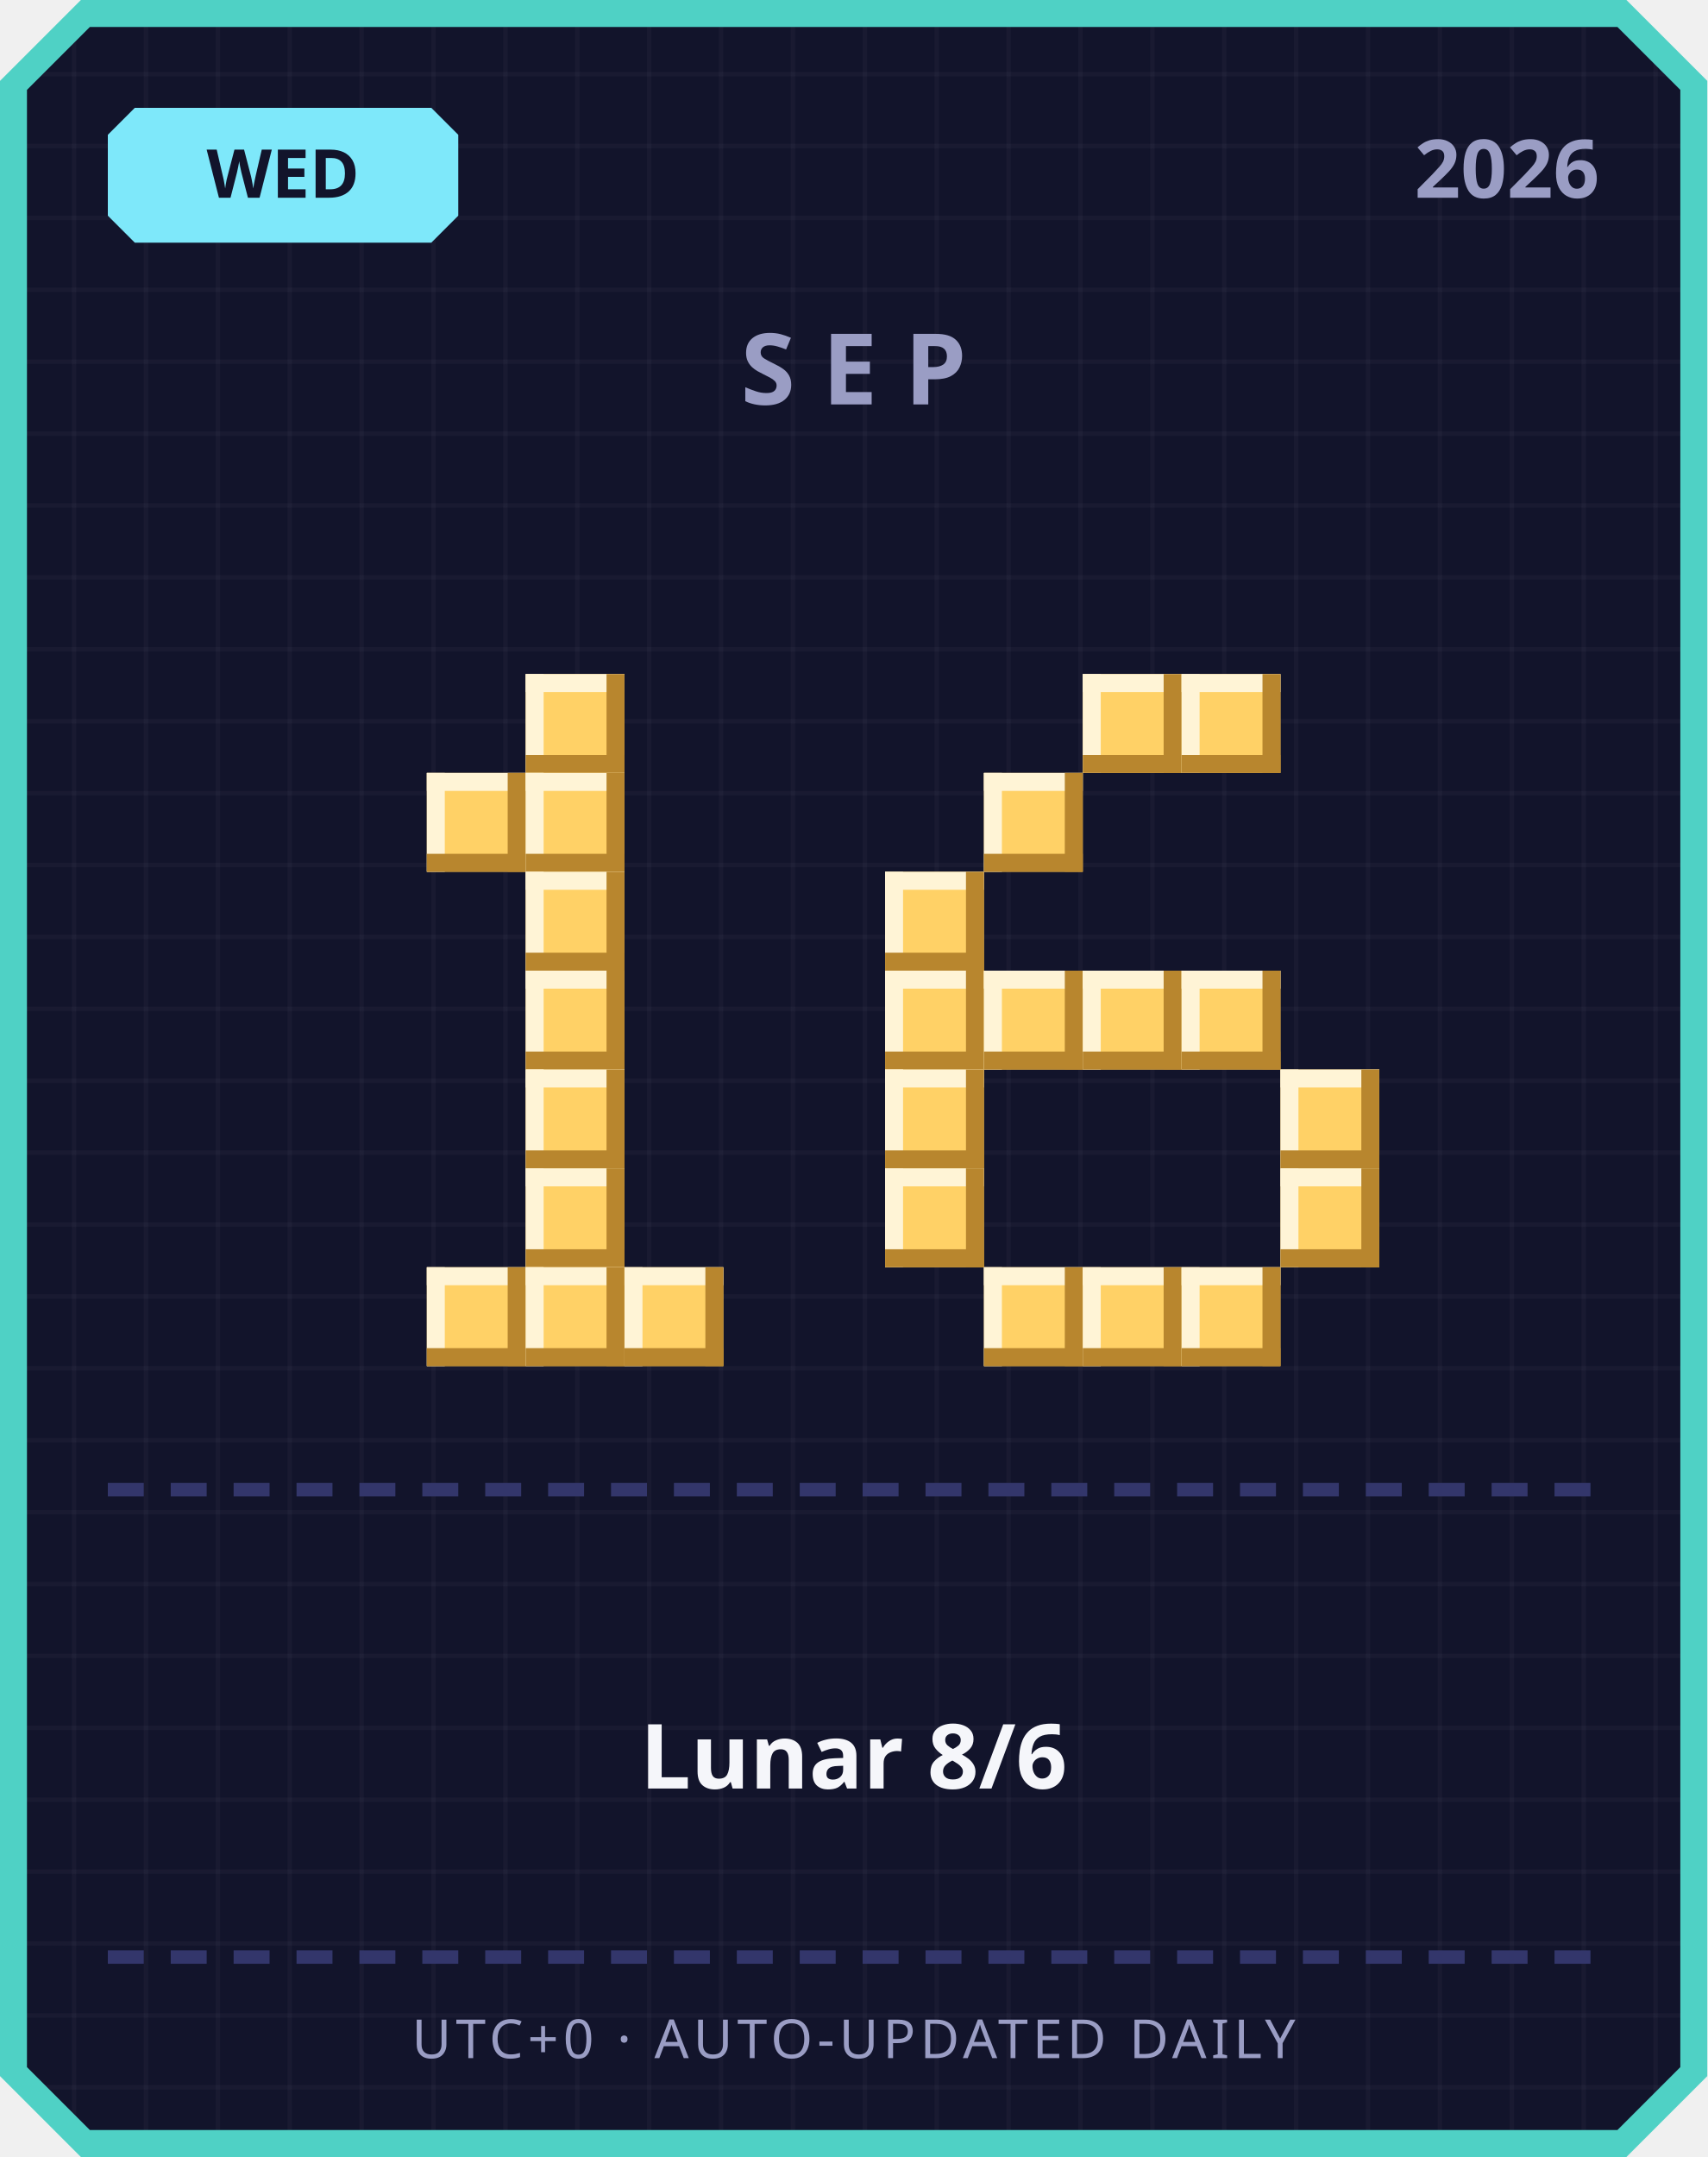
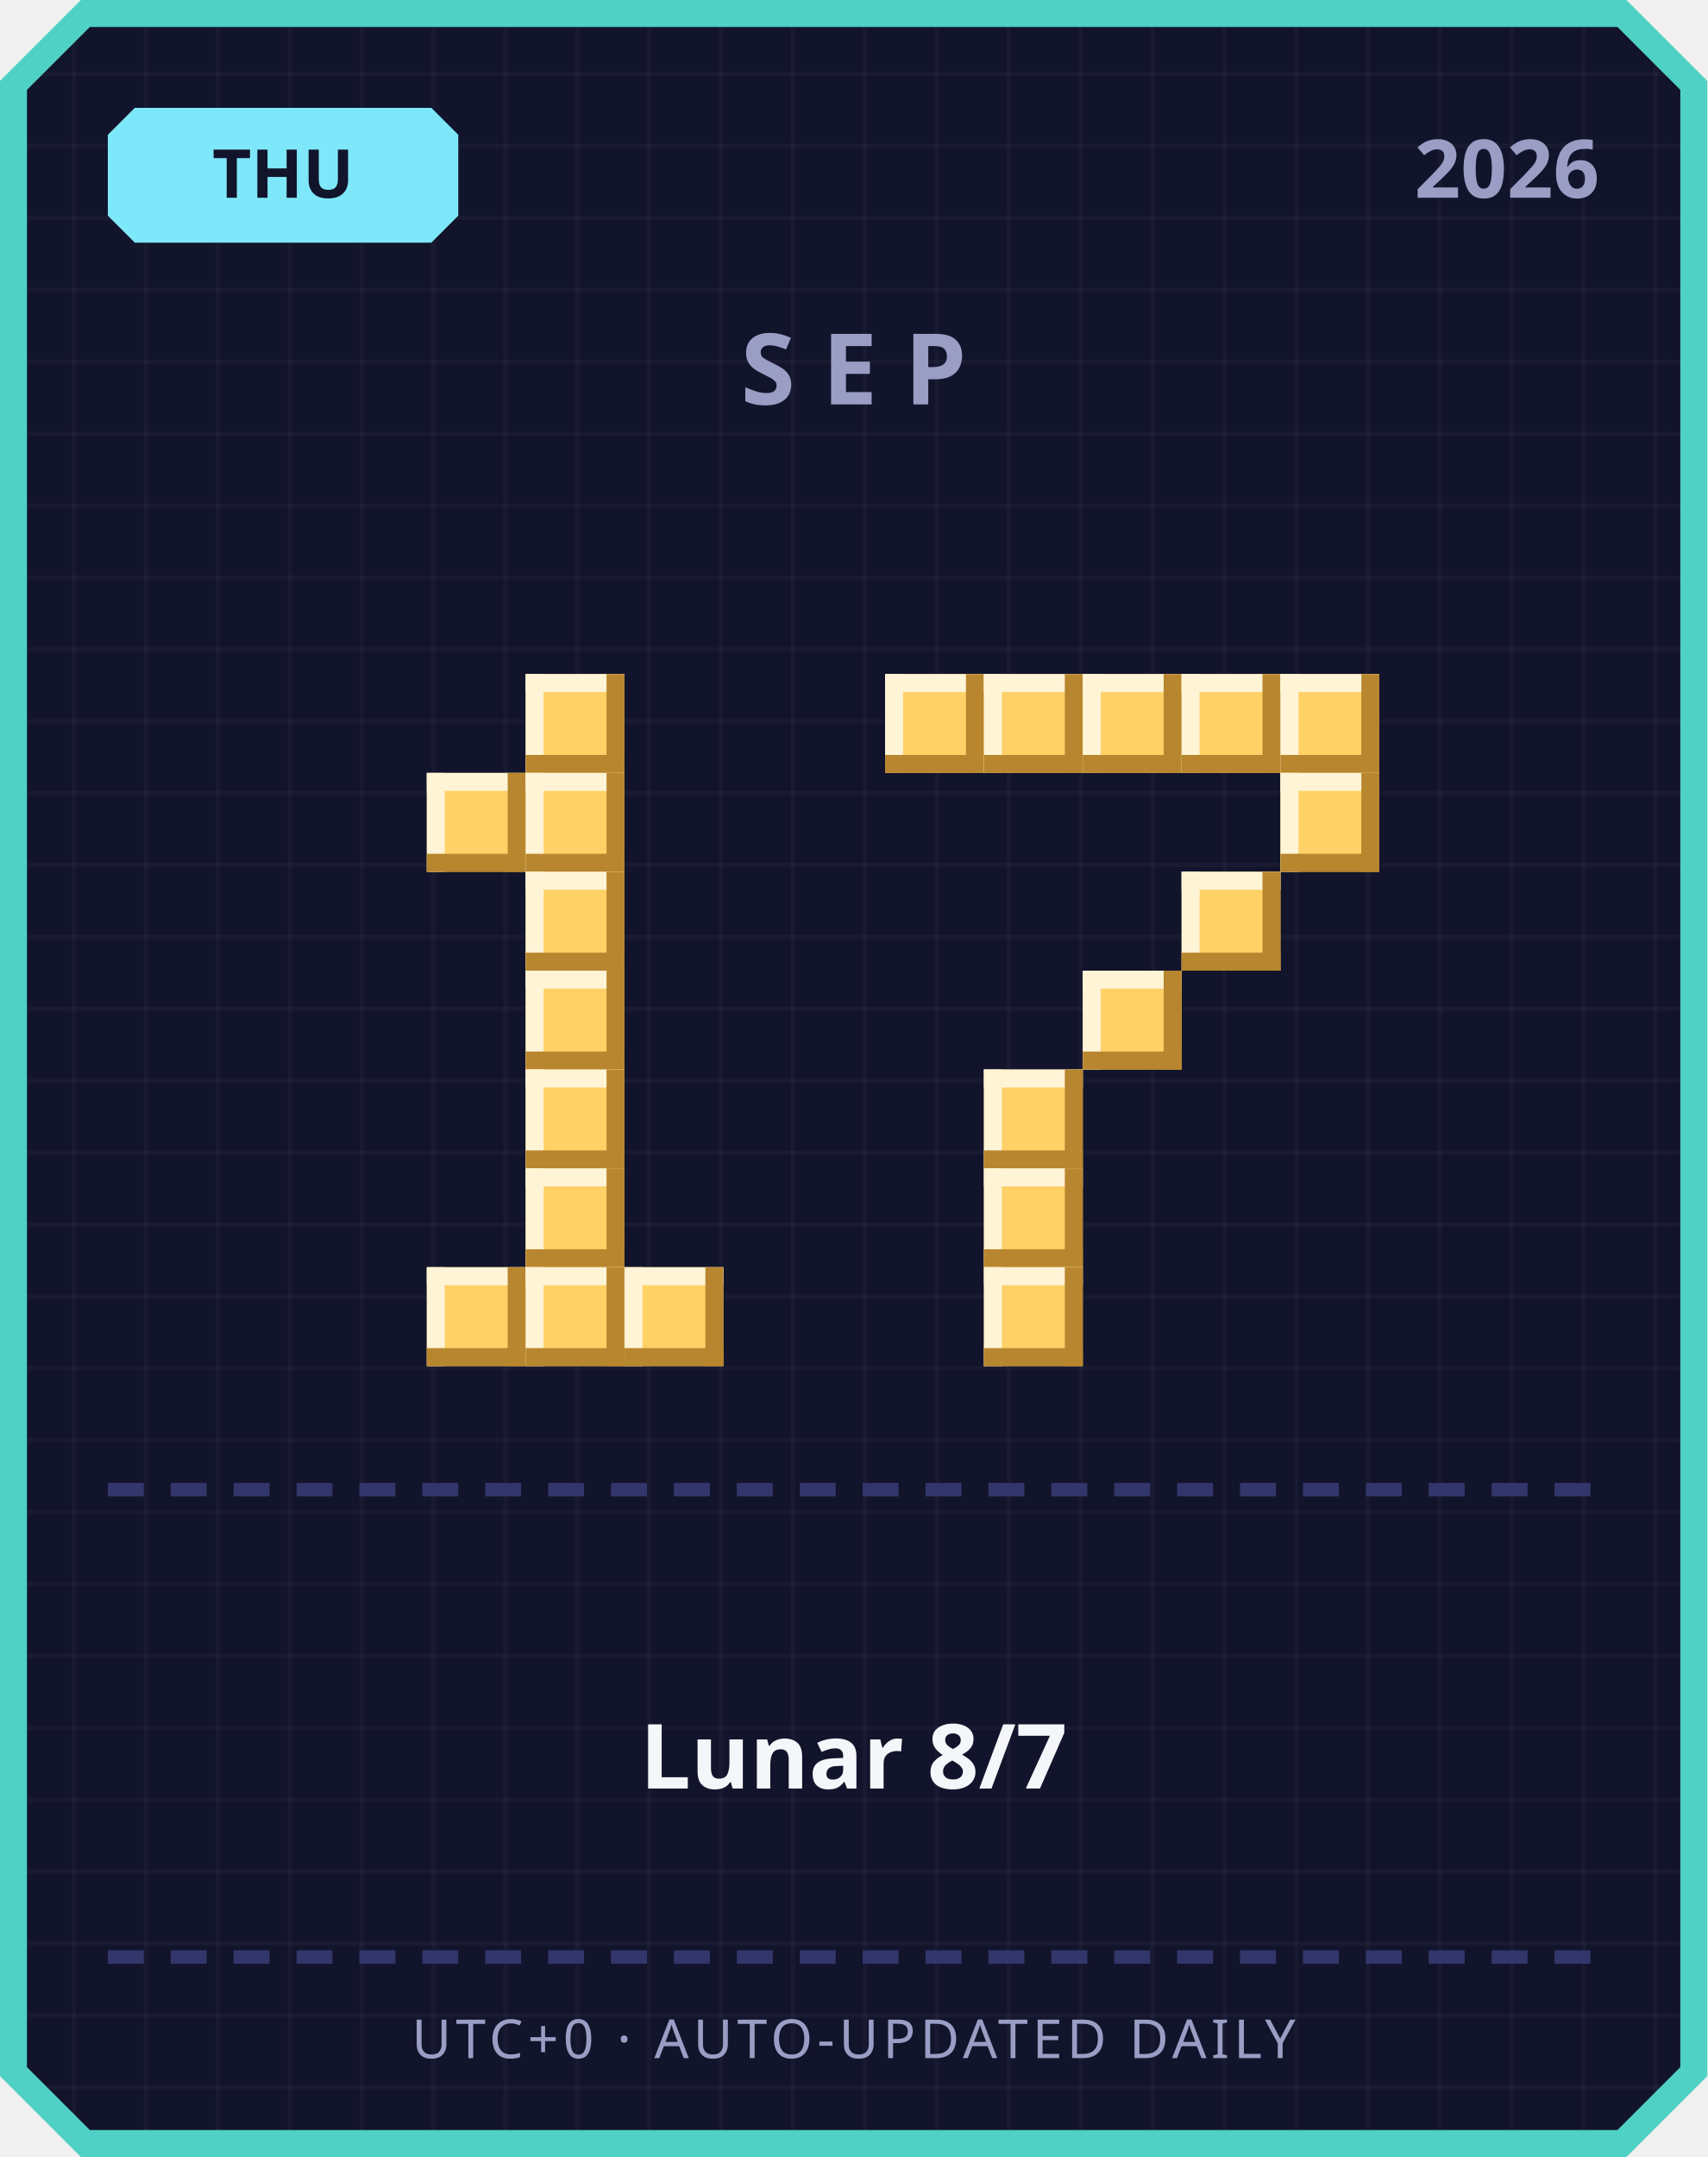
<svg xmlns="http://www.w3.org/2000/svg" width="380" height="480" viewBox="0 0 380 480">
  <defs>
    <pattern id="grid" width="16" height="16" patternUnits="userSpaceOnUse">
      <rect width="16" height="16" fill="#12142b" />
      <rect width="1" height="16" fill="#ffffff" opacity="0.03" />
      <rect width="16" height="1" fill="#ffffff" opacity="0.03" />
    </pattern>
  </defs>
  <path d="M 18,0 L 362,0 L 380,18 L 380,462 L 362,480 L 18,480 L 0,462 L 0,18 Z" fill="#4fd1c5" />
  <path d="M 20,6 L 360,6 L 374,20 L 374,460 L 360,474 L 20,474 L 6,460 L 6,20 Z" fill="url(#grid)" />
  <path d="M 30,24 L 96,24 L 102,30 L 102,48 L 96,54 L 30,54 L 24,48 L 24,30 Z" fill="#7ee8fa" />
-   <text x="63" y="44" text-anchor="middle" font-family="'Segoe UI', sans-serif" font-size="15" font-weight="700" fill="#12142b">WED</text>
+   <text x="63" y="44" text-anchor="middle" font-family="'Segoe UI', sans-serif" font-size="15" font-weight="700" fill="#12142b">THU</text>
  <text x="356" y="44" text-anchor="end" font-family="'Segoe UI', sans-serif" font-size="18" font-weight="700" fill="#9a9dc4">2026</text>
  <text x="190" y="90" text-anchor="middle" font-family="'Segoe UI', sans-serif" font-size="22" font-weight="700" letter-spacing="6" fill="#9a9dc4">SEP</text>
  <rect x="117" y="150" width="22" height="22" fill="#ffd166" />
  <rect x="117" y="150" width="22" height="4" fill="#fff4d6" />
  <rect x="117" y="150" width="4" height="22" fill="#fff4d6" />
  <rect x="117" y="168" width="22" height="4" fill="#b8862e" />
  <rect x="135" y="150" width="4" height="22" fill="#b8862e" />
  <rect x="95" y="172" width="22" height="22" fill="#ffd166" />
  <rect x="95" y="172" width="22" height="4" fill="#fff4d6" />
  <rect x="95" y="172" width="4" height="22" fill="#fff4d6" />
  <rect x="95" y="190" width="22" height="4" fill="#b8862e" />
  <rect x="113" y="172" width="4" height="22" fill="#b8862e" />
  <rect x="117" y="172" width="22" height="22" fill="#ffd166" />
  <rect x="117" y="172" width="22" height="4" fill="#fff4d6" />
  <rect x="117" y="172" width="4" height="22" fill="#fff4d6" />
  <rect x="117" y="190" width="22" height="4" fill="#b8862e" />
  <rect x="135" y="172" width="4" height="22" fill="#b8862e" />
  <rect x="117" y="194" width="22" height="22" fill="#ffd166" />
  <rect x="117" y="194" width="22" height="4" fill="#fff4d6" />
  <rect x="117" y="194" width="4" height="22" fill="#fff4d6" />
  <rect x="117" y="212" width="22" height="4" fill="#b8862e" />
  <rect x="135" y="194" width="4" height="22" fill="#b8862e" />
  <rect x="117" y="216" width="22" height="22" fill="#ffd166" />
  <rect x="117" y="216" width="22" height="4" fill="#fff4d6" />
  <rect x="117" y="216" width="4" height="22" fill="#fff4d6" />
  <rect x="117" y="234" width="22" height="4" fill="#b8862e" />
  <rect x="135" y="216" width="4" height="22" fill="#b8862e" />
  <rect x="117" y="238" width="22" height="22" fill="#ffd166" />
  <rect x="117" y="238" width="22" height="4" fill="#fff4d6" />
  <rect x="117" y="238" width="4" height="22" fill="#fff4d6" />
  <rect x="117" y="256" width="22" height="4" fill="#b8862e" />
  <rect x="135" y="238" width="4" height="22" fill="#b8862e" />
  <rect x="117" y="260" width="22" height="22" fill="#ffd166" />
  <rect x="117" y="260" width="22" height="4" fill="#fff4d6" />
  <rect x="117" y="260" width="4" height="22" fill="#fff4d6" />
  <rect x="117" y="278" width="22" height="4" fill="#b8862e" />
  <rect x="135" y="260" width="4" height="22" fill="#b8862e" />
  <rect x="95" y="282" width="22" height="22" fill="#ffd166" />
  <rect x="95" y="282" width="22" height="4" fill="#fff4d6" />
  <rect x="95" y="282" width="4" height="22" fill="#fff4d6" />
  <rect x="95" y="300" width="22" height="4" fill="#b8862e" />
  <rect x="113" y="282" width="4" height="22" fill="#b8862e" />
  <rect x="117" y="282" width="22" height="22" fill="#ffd166" />
  <rect x="117" y="282" width="22" height="4" fill="#fff4d6" />
  <rect x="117" y="282" width="4" height="22" fill="#fff4d6" />
  <rect x="117" y="300" width="22" height="4" fill="#b8862e" />
  <rect x="135" y="282" width="4" height="22" fill="#b8862e" />
  <rect x="139" y="282" width="22" height="22" fill="#ffd166" />
  <rect x="139" y="282" width="22" height="4" fill="#fff4d6" />
  <rect x="139" y="282" width="4" height="22" fill="#fff4d6" />
  <rect x="139" y="300" width="22" height="4" fill="#b8862e" />
  <rect x="157" y="282" width="4" height="22" fill="#b8862e" />
+   <rect x="197" y="150" width="22" height="22" fill="#ffd166" />
+   <rect x="197" y="150" width="22" height="4" fill="#fff4d6" />
+   <rect x="197" y="150" width="4" height="22" fill="#fff4d6" />
+   <rect x="197" y="168" width="22" height="4" fill="#b8862e" />
+   <rect x="215" y="150" width="4" height="22" fill="#b8862e" />
+   <rect x="219" y="150" width="22" height="22" fill="#ffd166" />
+   <rect x="219" y="150" width="22" height="4" fill="#fff4d6" />
+   <rect x="219" y="150" width="4" height="22" fill="#fff4d6" />
+   <rect x="219" y="168" width="22" height="4" fill="#b8862e" />
+   <rect x="237" y="150" width="4" height="22" fill="#b8862e" />
  <rect x="241" y="150" width="22" height="22" fill="#ffd166" />
  <rect x="241" y="150" width="22" height="4" fill="#fff4d6" />
  <rect x="241" y="150" width="4" height="22" fill="#fff4d6" />
  <rect x="241" y="168" width="22" height="4" fill="#b8862e" />
  <rect x="259" y="150" width="4" height="22" fill="#b8862e" />
  <rect x="263" y="150" width="22" height="22" fill="#ffd166" />
  <rect x="263" y="150" width="22" height="4" fill="#fff4d6" />
  <rect x="263" y="150" width="4" height="22" fill="#fff4d6" />
  <rect x="263" y="168" width="22" height="4" fill="#b8862e" />
  <rect x="281" y="150" width="4" height="22" fill="#b8862e" />
-   <rect x="219" y="172" width="22" height="22" fill="#ffd166" />
-   <rect x="219" y="172" width="22" height="4" fill="#fff4d6" />
-   <rect x="219" y="172" width="4" height="22" fill="#fff4d6" />
-   <rect x="219" y="190" width="22" height="4" fill="#b8862e" />
-   <rect x="237" y="172" width="4" height="22" fill="#b8862e" />
-   <rect x="197" y="194" width="22" height="22" fill="#ffd166" />
-   <rect x="197" y="194" width="22" height="4" fill="#fff4d6" />
-   <rect x="197" y="194" width="4" height="22" fill="#fff4d6" />
-   <rect x="197" y="212" width="22" height="4" fill="#b8862e" />
-   <rect x="215" y="194" width="4" height="22" fill="#b8862e" />
-   <rect x="197" y="216" width="22" height="22" fill="#ffd166" />
-   <rect x="197" y="216" width="22" height="4" fill="#fff4d6" />
-   <rect x="197" y="216" width="4" height="22" fill="#fff4d6" />
-   <rect x="197" y="234" width="22" height="4" fill="#b8862e" />
-   <rect x="215" y="216" width="4" height="22" fill="#b8862e" />
-   <rect x="219" y="216" width="22" height="22" fill="#ffd166" />
-   <rect x="219" y="216" width="22" height="4" fill="#fff4d6" />
-   <rect x="219" y="216" width="4" height="22" fill="#fff4d6" />
-   <rect x="219" y="234" width="22" height="4" fill="#b8862e" />
-   <rect x="237" y="216" width="4" height="22" fill="#b8862e" />
+   <rect x="285" y="150" width="22" height="22" fill="#ffd166" />
+   <rect x="285" y="150" width="22" height="4" fill="#fff4d6" />
+   <rect x="285" y="150" width="4" height="22" fill="#fff4d6" />
+   <rect x="285" y="168" width="22" height="4" fill="#b8862e" />
+   <rect x="303" y="150" width="4" height="22" fill="#b8862e" />
+   <rect x="285" y="172" width="22" height="22" fill="#ffd166" />
+   <rect x="285" y="172" width="22" height="4" fill="#fff4d6" />
+   <rect x="285" y="172" width="4" height="22" fill="#fff4d6" />
+   <rect x="285" y="190" width="22" height="4" fill="#b8862e" />
+   <rect x="303" y="172" width="4" height="22" fill="#b8862e" />
+   <rect x="263" y="194" width="22" height="22" fill="#ffd166" />
+   <rect x="263" y="194" width="22" height="4" fill="#fff4d6" />
+   <rect x="263" y="194" width="4" height="22" fill="#fff4d6" />
+   <rect x="263" y="212" width="22" height="4" fill="#b8862e" />
+   <rect x="281" y="194" width="4" height="22" fill="#b8862e" />
  <rect x="241" y="216" width="22" height="22" fill="#ffd166" />
  <rect x="241" y="216" width="22" height="4" fill="#fff4d6" />
  <rect x="241" y="216" width="4" height="22" fill="#fff4d6" />
  <rect x="241" y="234" width="22" height="4" fill="#b8862e" />
  <rect x="259" y="216" width="4" height="22" fill="#b8862e" />
-   <rect x="263" y="216" width="22" height="22" fill="#ffd166" />
-   <rect x="263" y="216" width="22" height="4" fill="#fff4d6" />
-   <rect x="263" y="216" width="4" height="22" fill="#fff4d6" />
-   <rect x="263" y="234" width="22" height="4" fill="#b8862e" />
-   <rect x="281" y="216" width="4" height="22" fill="#b8862e" />
-   <rect x="197" y="238" width="22" height="22" fill="#ffd166" />
-   <rect x="197" y="238" width="22" height="4" fill="#fff4d6" />
-   <rect x="197" y="238" width="4" height="22" fill="#fff4d6" />
-   <rect x="197" y="256" width="22" height="4" fill="#b8862e" />
-   <rect x="215" y="238" width="4" height="22" fill="#b8862e" />
-   <rect x="285" y="238" width="22" height="22" fill="#ffd166" />
-   <rect x="285" y="238" width="22" height="4" fill="#fff4d6" />
-   <rect x="285" y="238" width="4" height="22" fill="#fff4d6" />
-   <rect x="285" y="256" width="22" height="4" fill="#b8862e" />
-   <rect x="303" y="238" width="4" height="22" fill="#b8862e" />
-   <rect x="197" y="260" width="22" height="22" fill="#ffd166" />
-   <rect x="197" y="260" width="22" height="4" fill="#fff4d6" />
-   <rect x="197" y="260" width="4" height="22" fill="#fff4d6" />
-   <rect x="197" y="278" width="22" height="4" fill="#b8862e" />
-   <rect x="215" y="260" width="4" height="22" fill="#b8862e" />
-   <rect x="285" y="260" width="22" height="22" fill="#ffd166" />
-   <rect x="285" y="260" width="22" height="4" fill="#fff4d6" />
-   <rect x="285" y="260" width="4" height="22" fill="#fff4d6" />
-   <rect x="285" y="278" width="22" height="4" fill="#b8862e" />
-   <rect x="303" y="260" width="4" height="22" fill="#b8862e" />
+   <rect x="219" y="238" width="22" height="22" fill="#ffd166" />
+   <rect x="219" y="238" width="22" height="4" fill="#fff4d6" />
+   <rect x="219" y="238" width="4" height="22" fill="#fff4d6" />
+   <rect x="219" y="256" width="22" height="4" fill="#b8862e" />
+   <rect x="237" y="238" width="4" height="22" fill="#b8862e" />
+   <rect x="219" y="260" width="22" height="22" fill="#ffd166" />
+   <rect x="219" y="260" width="22" height="4" fill="#fff4d6" />
+   <rect x="219" y="260" width="4" height="22" fill="#fff4d6" />
+   <rect x="219" y="278" width="22" height="4" fill="#b8862e" />
+   <rect x="237" y="260" width="4" height="22" fill="#b8862e" />
  <rect x="219" y="282" width="22" height="22" fill="#ffd166" />
  <rect x="219" y="282" width="22" height="4" fill="#fff4d6" />
  <rect x="219" y="282" width="4" height="22" fill="#fff4d6" />
  <rect x="219" y="300" width="22" height="4" fill="#b8862e" />
  <rect x="237" y="282" width="4" height="22" fill="#b8862e" />
-   <rect x="241" y="282" width="22" height="22" fill="#ffd166" />
-   <rect x="241" y="282" width="22" height="4" fill="#fff4d6" />
-   <rect x="241" y="282" width="4" height="22" fill="#fff4d6" />
-   <rect x="241" y="300" width="22" height="4" fill="#b8862e" />
-   <rect x="259" y="282" width="4" height="22" fill="#b8862e" />
-   <rect x="263" y="282" width="22" height="22" fill="#ffd166" />
-   <rect x="263" y="282" width="22" height="4" fill="#fff4d6" />
-   <rect x="263" y="282" width="4" height="22" fill="#fff4d6" />
-   <rect x="263" y="300" width="22" height="4" fill="#b8862e" />
-   <rect x="281" y="282" width="4" height="22" fill="#b8862e" />
  <rect x="24" y="330" width="8" height="3" fill="#33366b" />
  <rect x="38" y="330" width="8" height="3" fill="#33366b" />
  <rect x="52" y="330" width="8" height="3" fill="#33366b" />
  <rect x="66" y="330" width="8" height="3" fill="#33366b" />
  <rect x="80" y="330" width="8" height="3" fill="#33366b" />
  <rect x="94" y="330" width="8" height="3" fill="#33366b" />
  <rect x="108" y="330" width="8" height="3" fill="#33366b" />
  <rect x="122" y="330" width="8" height="3" fill="#33366b" />
  <rect x="136" y="330" width="8" height="3" fill="#33366b" />
  <rect x="150" y="330" width="8" height="3" fill="#33366b" />
  <rect x="164" y="330" width="8" height="3" fill="#33366b" />
  <rect x="178" y="330" width="8" height="3" fill="#33366b" />
  <rect x="192" y="330" width="8" height="3" fill="#33366b" />
  <rect x="206" y="330" width="8" height="3" fill="#33366b" />
  <rect x="220" y="330" width="8" height="3" fill="#33366b" />
  <rect x="234" y="330" width="8" height="3" fill="#33366b" />
  <rect x="248" y="330" width="8" height="3" fill="#33366b" />
  <rect x="262" y="330" width="8" height="3" fill="#33366b" />
  <rect x="276" y="330" width="8" height="3" fill="#33366b" />
  <rect x="290" y="330" width="8" height="3" fill="#33366b" />
  <rect x="304" y="330" width="8" height="3" fill="#33366b" />
  <rect x="318" y="330" width="8" height="3" fill="#33366b" />
  <rect x="332" y="330" width="8" height="3" fill="#33366b" />
  <rect x="346" y="330" width="8" height="3" fill="#33366b" />
-   <text x="190" y="398" text-anchor="middle" font-family="'Segoe UI', 'Microsoft JhengHei', sans-serif" font-size="20" font-weight="700" fill="#f5f6fa">Lunar 8/6</text>
+   <text x="190" y="398" text-anchor="middle" font-family="'Segoe UI', 'Microsoft JhengHei', sans-serif" font-size="20" font-weight="700" fill="#f5f6fa">Lunar 8/7</text>
  <rect x="24" y="434" width="8" height="3" fill="#33366b" />
  <rect x="38" y="434" width="8" height="3" fill="#33366b" />
  <rect x="52" y="434" width="8" height="3" fill="#33366b" />
  <rect x="66" y="434" width="8" height="3" fill="#33366b" />
  <rect x="80" y="434" width="8" height="3" fill="#33366b" />
  <rect x="94" y="434" width="8" height="3" fill="#33366b" />
  <rect x="108" y="434" width="8" height="3" fill="#33366b" />
  <rect x="122" y="434" width="8" height="3" fill="#33366b" />
  <rect x="136" y="434" width="8" height="3" fill="#33366b" />
  <rect x="150" y="434" width="8" height="3" fill="#33366b" />
  <rect x="164" y="434" width="8" height="3" fill="#33366b" />
  <rect x="178" y="434" width="8" height="3" fill="#33366b" />
  <rect x="192" y="434" width="8" height="3" fill="#33366b" />
  <rect x="206" y="434" width="8" height="3" fill="#33366b" />
  <rect x="220" y="434" width="8" height="3" fill="#33366b" />
  <rect x="234" y="434" width="8" height="3" fill="#33366b" />
  <rect x="248" y="434" width="8" height="3" fill="#33366b" />
  <rect x="262" y="434" width="8" height="3" fill="#33366b" />
  <rect x="276" y="434" width="8" height="3" fill="#33366b" />
  <rect x="290" y="434" width="8" height="3" fill="#33366b" />
  <rect x="304" y="434" width="8" height="3" fill="#33366b" />
  <rect x="318" y="434" width="8" height="3" fill="#33366b" />
  <rect x="332" y="434" width="8" height="3" fill="#33366b" />
  <rect x="346" y="434" width="8" height="3" fill="#33366b" />
  <text x="190" y="458" text-anchor="middle" font-family="'Segoe UI', sans-serif" font-size="12" letter-spacing="1" fill="#9a9dc4">UTC+0 · AUTO-UPDATED DAILY</text>
</svg>
